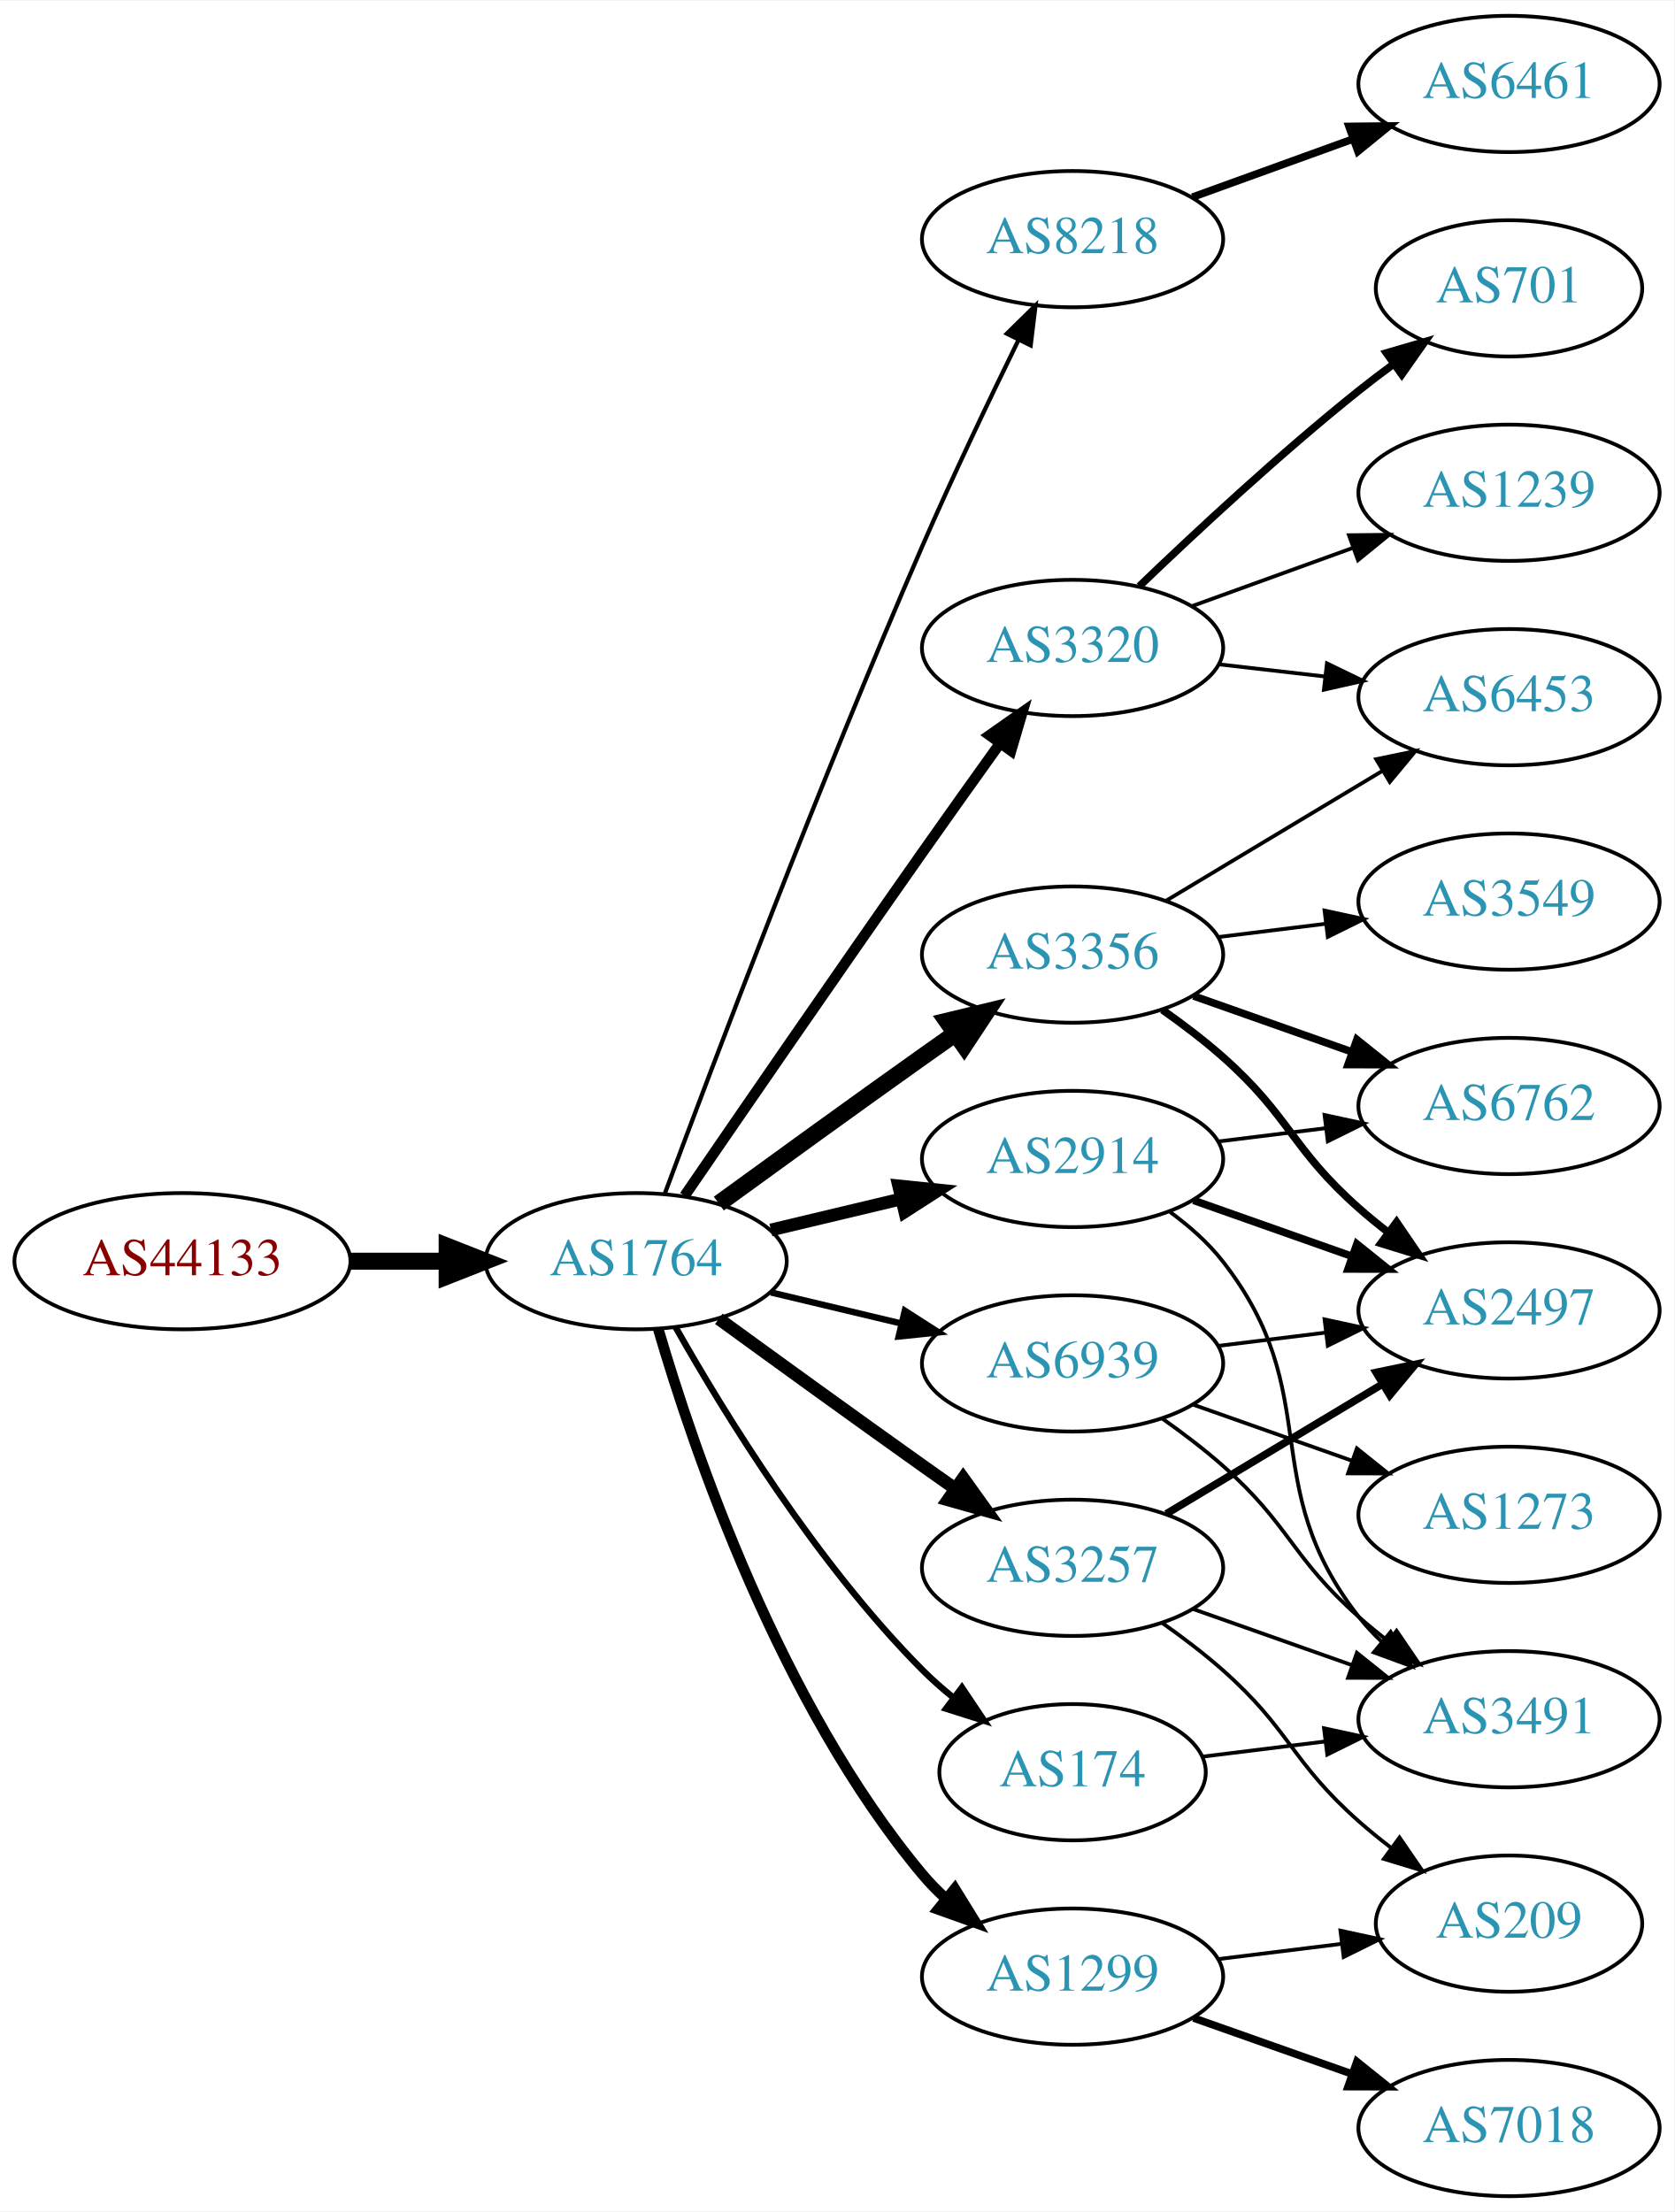
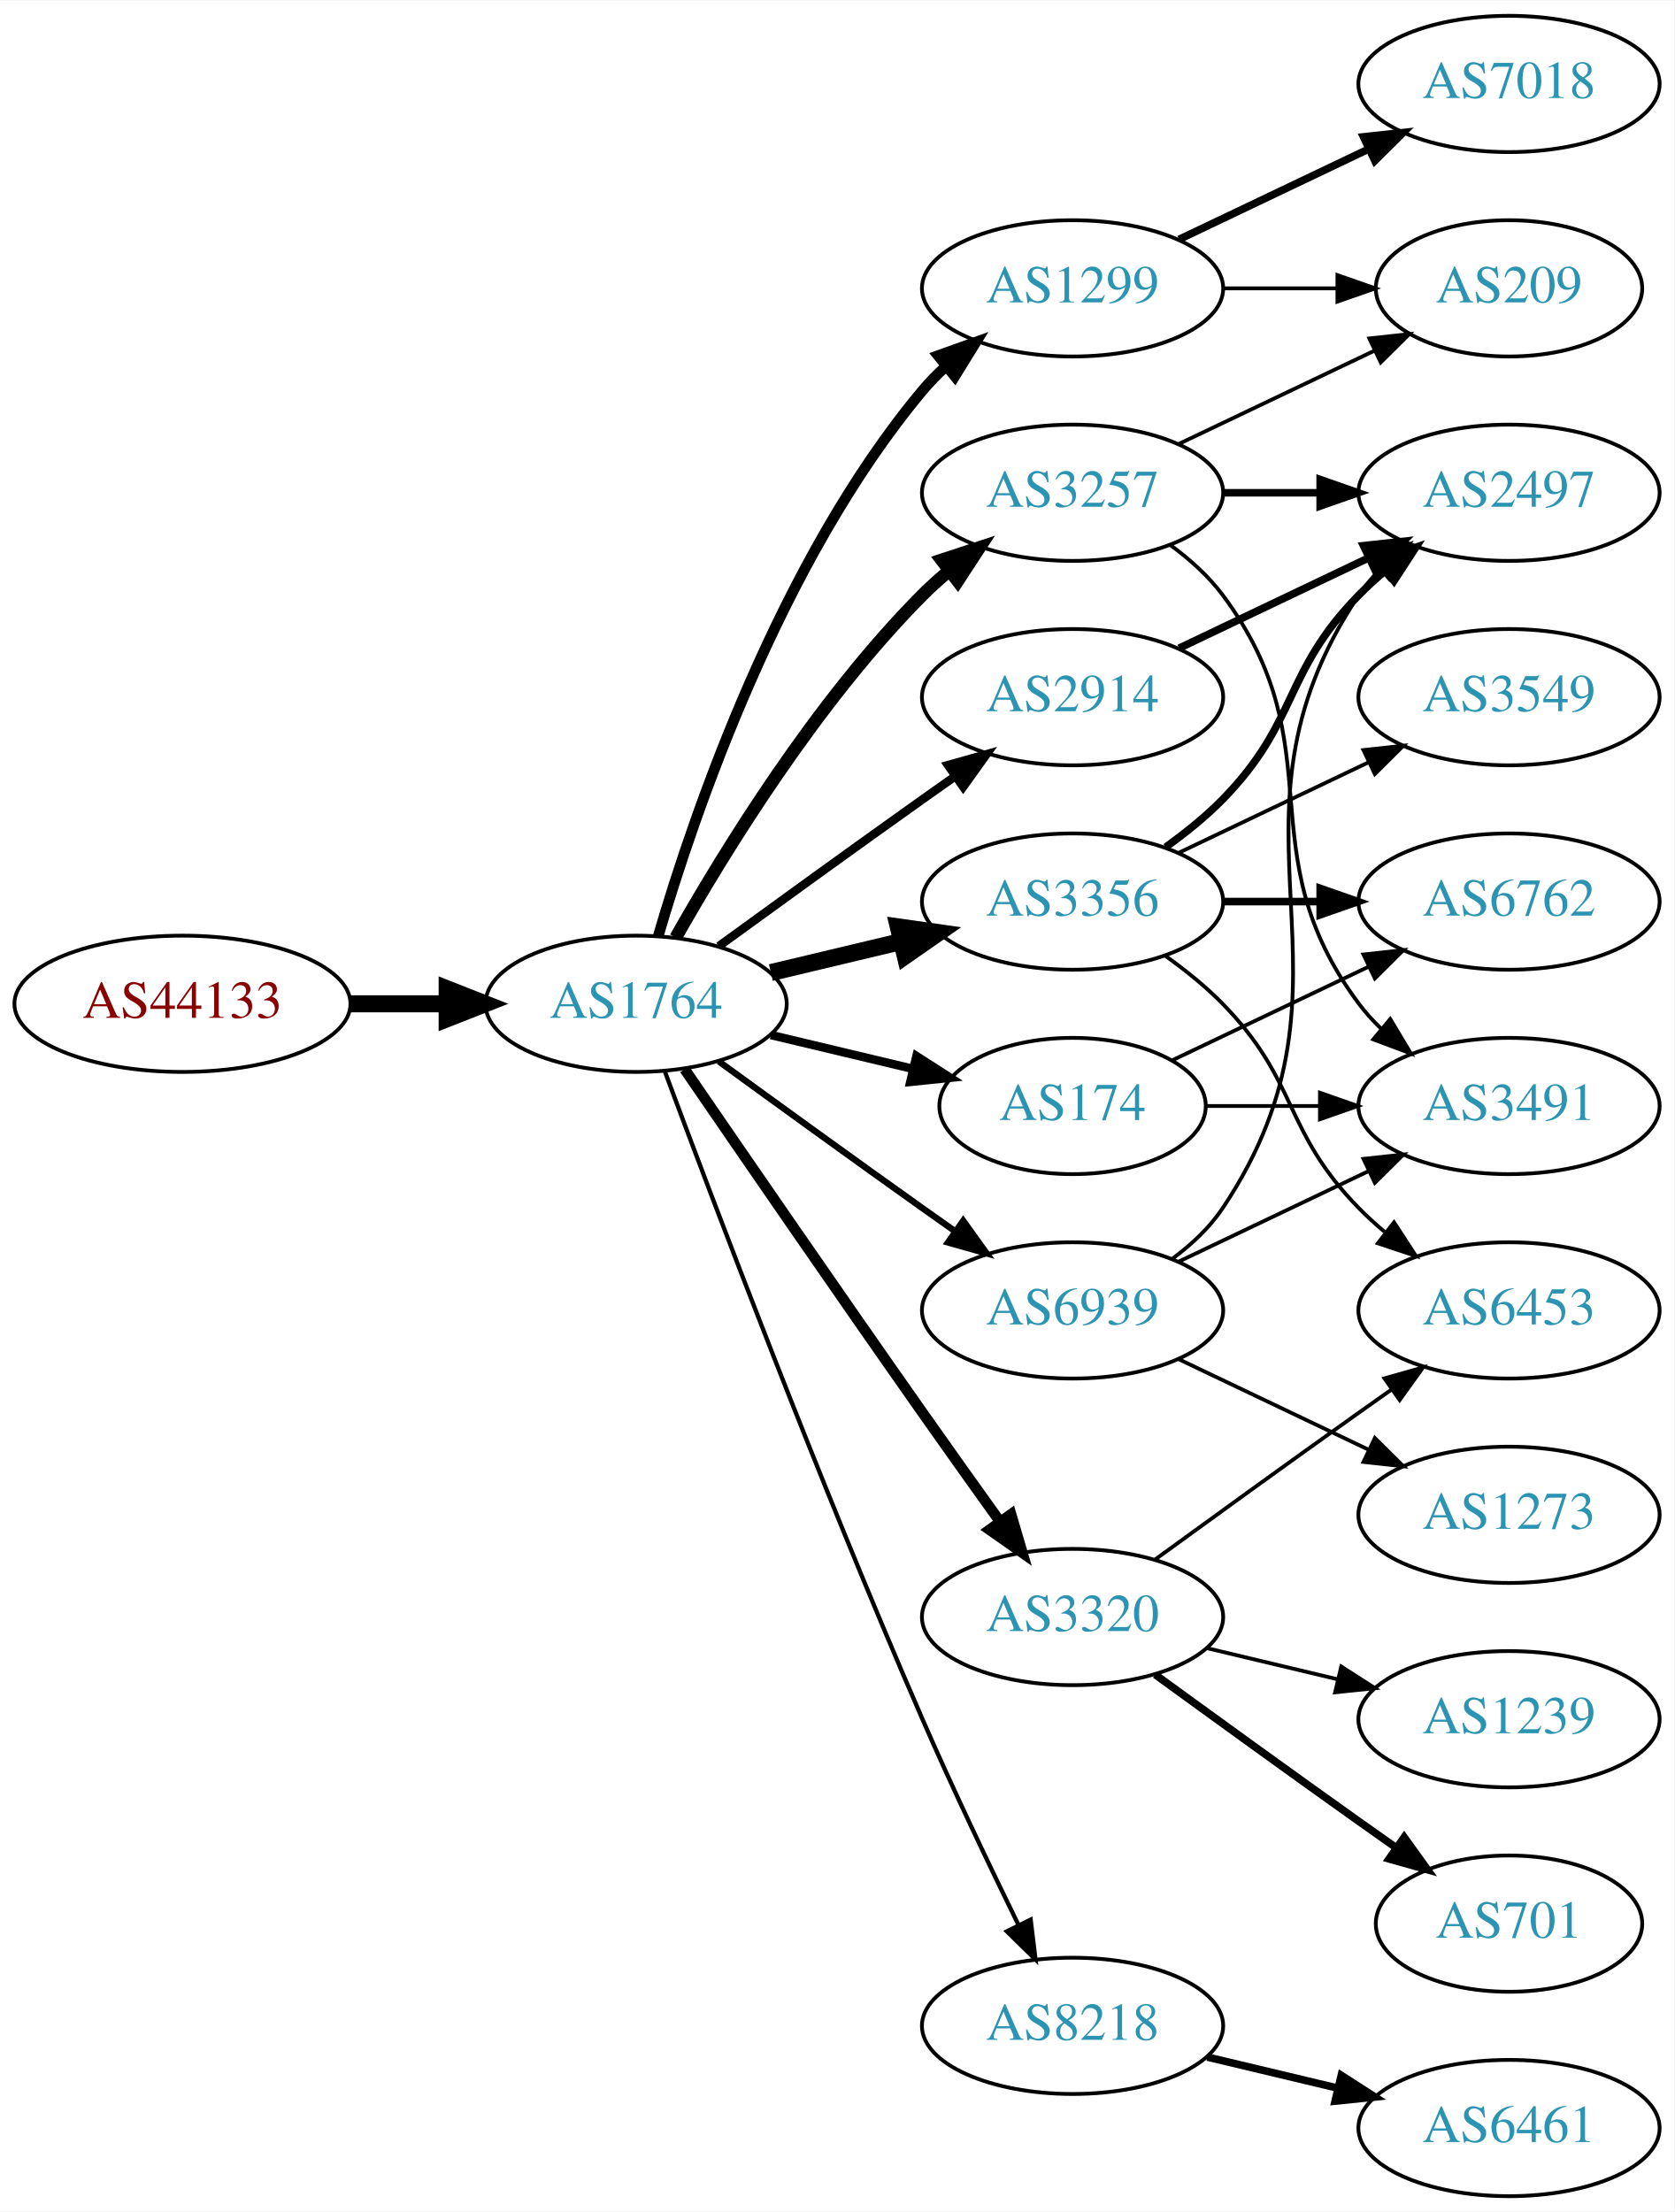
<svg xmlns="http://www.w3.org/2000/svg" xmlns:xlink="http://www.w3.org/1999/xlink" width="442pt" height="584pt" viewBox="0.00 0.00 442.27 584.00">
  <g id="graph0" class="graph" transform="scale(1 1) rotate(0) translate(4 580)">
    <polygon fill="white" stroke="none" points="-4,4 -4,-580 438.271,-580 438.271,4 -4,4" />
    <g id="node1" class="node">
      <g id="a_node1">
        <a xlink:href="/asn/44133" xlink:title="AS44133 ~ IPAX OG [AT]">
-           <ellipse fill="#ffffff" stroke="black" cx="44.196" cy="-247" rx="44.393" ry="18" />
-           <text text-anchor="middle" x="44.196" y="-243.3" font-family="Times,serif" font-size="14.00" fill="#880000">AS44133</text>
+           <ellipse fill="#ffffff" stroke="black" cx="44.196" cy="-315" rx="44.393" ry="18" />
+           <text text-anchor="middle" x="44.196" y="-311.3" font-family="Times,serif" font-size="14.00" fill="#880000">AS44133</text>
        </a>
      </g>
    </g>
    <g id="node2" class="node">
      <g id="a_node2">
        <a xlink:href="/asn/1764" xlink:title="AS1764 ~ NEXTLAYER-AS [AT]">
-           <ellipse fill="#ffffff" stroke="black" cx="164.039" cy="-247" rx="39.794" ry="18" />
-           <text text-anchor="middle" x="164.039" y="-243.3" font-family="Times,serif" font-size="14.00" fill="#2c94b3">AS1764</text>
+           <ellipse fill="#ffffff" stroke="black" cx="164.039" cy="-315" rx="39.794" ry="18" />
+           <text text-anchor="middle" x="164.039" y="-311.3" font-family="Times,serif" font-size="14.00" fill="#2c94b3">AS1764</text>
        </a>
      </g>
    </g>
    <g id="edge1" class="edge">
-       <path fill="none" stroke="black" stroke-width="4.5" d="M88.407,-247C96.72,-247 105.482,-247 113.965,-247" />
-       <polygon fill="black" stroke="black" stroke-width="4.5" points="114.123,-250.938 124.123,-247 114.123,-243.063 114.123,-250.938" />
+       <path fill="none" stroke="black" stroke-width="4.5" d="M88.407,-315C96.72,-315 105.482,-315 113.965,-315" />
+       <polygon fill="black" stroke="black" stroke-width="4.5" points="114.123,-318.938 124.123,-315 114.123,-311.063 114.123,-318.938" />
    </g>
    <g id="node3" class="node">
      <g id="a_node3">
-         <a xlink:href="/asn/8218" xlink:title="AS8218 ~ legacy Neotelecoms [FR]">
-           <ellipse fill="#ffffff" stroke="black" cx="279.332" cy="-517" rx="39.794" ry="18" />
-           <text text-anchor="middle" x="279.332" y="-513.3" font-family="Times,serif" font-size="14.00" fill="#2c94b3">AS8218</text>
+         <a xlink:href="/asn/1299" xlink:title="AS1299 ~ Telia Carrier [EU]">
+           <ellipse fill="#ffffff" stroke="black" cx="279.332" cy="-504" rx="39.794" ry="18" />
+           <text text-anchor="middle" x="279.332" y="-500.3" font-family="Times,serif" font-size="14.00" fill="#2c94b3">AS1299</text>
        </a>
      </g>
    </g>
    <g id="edge2" class="edge">
-       <path fill="none" stroke="black" stroke-width="1.125" d="M171.632,-264.887C184.176,-298.636 212.644,-373.896 239.685,-436 247.669,-454.337 257.363,-474.649 265.044,-490.346" />
-       <polygon fill="black" stroke="black" stroke-width="1.125" points="261.976,-492.039 269.534,-499.464 268.257,-488.947 261.976,-492.039" />
+       <path fill="none" stroke="black" stroke-width="2.812" d="M169.913,-333.002C179.227,-364.844 202.043,-431.981 239.685,-477 241.555,-479.237 243.654,-481.374 245.88,-483.396" />
+       <polygon fill="black" stroke="black" stroke-width="2.812" points="243.823,-486.234 253.799,-489.804 248.227,-480.793 243.823,-486.234" />
    </g>
    <g id="node4" class="node">
      <g id="a_node4">
-         <a xlink:href="/asn/3257" xlink:title="AS3257 ~ GTT [DE]">
-           <ellipse fill="#ffffff" stroke="black" cx="279.332" cy="-166" rx="39.794" ry="18" />
-           <text text-anchor="middle" x="279.332" y="-162.3" font-family="Times,serif" font-size="14.00" fill="#2c94b3">AS3257</text>
+         <a xlink:href="/asn/3356" xlink:title="AS3356 ~ Level 3 Parent, LLC [US]">
+           <ellipse fill="#ffffff" stroke="black" cx="279.332" cy="-342" rx="39.794" ry="18" />
+           <text text-anchor="middle" x="279.332" y="-338.3" font-family="Times,serif" font-size="14.00" fill="#2c94b3">AS3356</text>
        </a>
      </g>
    </g>
    <g id="edge3" class="edge">
-       <path fill="none" stroke="black" stroke-width="3.375" d="M185.887,-231.778C200.821,-220.909 221.435,-205.975 239.685,-193 242.506,-190.995 245.449,-188.915 248.397,-186.841" />
-       <polygon fill="black" stroke="black" stroke-width="3.375" points="250.443,-189.681 256.621,-181.074 246.424,-183.95 250.443,-189.681" />
+       <path fill="none" stroke="black" stroke-width="4.5" d="M199.646,-323.248C210.517,-325.838 222.671,-328.735 234.114,-331.462" />
+       <polygon fill="black" stroke="black" stroke-width="4.5" points="233.296,-335.315 243.936,-333.803 235.122,-327.654 233.296,-335.315" />
    </g>
    <g id="node5" class="node">
      <g id="a_node5">
-         <a xlink:href="/asn/3356" xlink:title="AS3356 ~ Level 3 Parent, LLC [US]">
-           <ellipse fill="#ffffff" stroke="black" cx="279.332" cy="-328" rx="39.794" ry="18" />
-           <text text-anchor="middle" x="279.332" y="-324.3" font-family="Times,serif" font-size="14.00" fill="#2c94b3">AS3356</text>
+         <a xlink:href="/asn/174" xlink:title="AS174 ~ Cogent Communications [US]">
+           <ellipse fill="#ffffff" stroke="black" cx="279.332" cy="-288" rx="35.194" ry="18" />
+           <text text-anchor="middle" x="279.332" y="-284.3" font-family="Times,serif" font-size="14.00" fill="#2c94b3">AS174</text>
        </a>
      </g>
    </g>
    <g id="edge4" class="edge">
-       <path fill="none" stroke="black" stroke-width="4.5" d="M185.887,-262.222C200.821,-273.091 221.435,-288.025 239.685,-301 242.506,-303.005 245.449,-305.085 248.397,-307.159" />
-       <polygon fill="black" stroke="black" stroke-width="4.5" points="246.173,-310.409 256.621,-312.926 250.694,-303.961 246.173,-310.409" />
+       <path fill="none" stroke="black" stroke-width="2.25" d="M199.646,-306.752C211.44,-303.942 224.745,-300.771 237.013,-297.847" />
+       <polygon fill="black" stroke="black" stroke-width="2.25" points="238.101,-301.186 247.018,-295.463 236.479,-294.376 238.101,-301.186" />
    </g>
    <g id="node6" class="node">
      <g id="a_node6">
-         <a xlink:href="/asn/2914" xlink:title="AS2914 ~ NTT America, Inc. [US]">
-           <ellipse fill="#ffffff" stroke="black" cx="279.332" cy="-274" rx="39.794" ry="18" />
-           <text text-anchor="middle" x="279.332" y="-270.3" font-family="Times,serif" font-size="14.00" fill="#2c94b3">AS2914</text>
+         <a xlink:href="/asn/8218" xlink:title="AS8218 ~ legacy Neotelecoms [FR]">
+           <ellipse fill="#ffffff" stroke="black" cx="279.332" cy="-45" rx="39.794" ry="18" />
+           <text text-anchor="middle" x="279.332" y="-41.3" font-family="Times,serif" font-size="14.00" fill="#2c94b3">AS8218</text>
        </a>
      </g>
    </g>
    <g id="edge5" class="edge">
-       <path fill="none" stroke="black" stroke-width="3.375" d="M199.646,-255.248C210.517,-257.838 222.671,-260.735 234.114,-263.462" />
-       <polygon fill="black" stroke="black" stroke-width="3.375" points="233.397,-266.889 243.936,-265.803 235.02,-260.08 233.397,-266.889" />
+       <path fill="none" stroke="black" stroke-width="1.125" d="M171.632,-297.113C184.176,-263.364 212.644,-188.104 239.685,-126 247.669,-107.663 257.363,-87.351 265.044,-71.654" />
+       <polygon fill="black" stroke="black" stroke-width="1.125" points="268.257,-73.053 269.534,-62.536 261.976,-69.961 268.257,-73.053" />
    </g>
    <g id="node7" class="node">
      <g id="a_node7">
        <a xlink:href="/asn/3320" xlink:title="AS3320 ~ DTAG [DE]">
-           <ellipse fill="#ffffff" stroke="black" cx="279.332" cy="-409" rx="39.794" ry="18" />
-           <text text-anchor="middle" x="279.332" y="-405.3" font-family="Times,serif" font-size="14.00" fill="#2c94b3">AS3320</text>
+           <ellipse fill="#ffffff" stroke="black" cx="279.332" cy="-153" rx="39.794" ry="18" />
+           <text text-anchor="middle" x="279.332" y="-149.3" font-family="Times,serif" font-size="14.00" fill="#2c94b3">AS3320</text>
        </a>
      </g>
    </g>
    <g id="edge6" class="edge">
-       <path fill="none" stroke="black" stroke-width="2.812" d="M176.846,-264.269C191.489,-285.642 217.262,-323.12 239.685,-355 246.32,-364.433 253.67,-374.739 260.164,-383.795" />
-       <polygon fill="black" stroke="black" stroke-width="2.812" points="257.399,-385.946 266.076,-392.026 263.085,-381.862 257.399,-385.946" />
+       <path fill="none" stroke="black" stroke-width="2.812" d="M176.846,-297.731C191.489,-276.358 217.262,-238.88 239.685,-207 246.32,-197.567 253.67,-187.261 260.164,-178.205" />
+       <polygon fill="black" stroke="black" stroke-width="2.812" points="263.085,-180.138 266.076,-169.974 257.399,-176.054 263.085,-180.138" />
    </g>
    <g id="node8" class="node">
      <g id="a_node8">
-         <a xlink:href="/asn/1299" xlink:title="AS1299 ~ Telia Carrier [EU]">
-           <ellipse fill="#ffffff" stroke="black" cx="279.332" cy="-58" rx="39.794" ry="18" />
-           <text text-anchor="middle" x="279.332" y="-54.3" font-family="Times,serif" font-size="14.00" fill="#2c94b3">AS1299</text>
+         <a xlink:href="/asn/2914" xlink:title="AS2914 ~ NTT America, Inc. [US]">
+           <ellipse fill="#ffffff" stroke="black" cx="279.332" cy="-396" rx="39.794" ry="18" />
+           <text text-anchor="middle" x="279.332" y="-392.3" font-family="Times,serif" font-size="14.00" fill="#2c94b3">AS2914</text>
        </a>
      </g>
    </g>
    <g id="edge7" class="edge">
-       <path fill="none" stroke="black" stroke-width="2.812" d="M169.913,-228.998C179.227,-197.156 202.043,-130.019 239.685,-85 241.555,-82.763 243.654,-80.626 245.88,-78.604" />
-       <polygon fill="black" stroke="black" stroke-width="2.812" points="248.227,-81.207 253.799,-72.196 243.823,-75.766 248.227,-81.207" />
+       <path fill="none" stroke="black" stroke-width="2.25" d="M185.887,-330.222C200.821,-341.091 221.435,-356.025 239.685,-369 242.506,-371.005 245.449,-373.085 248.397,-375.159" />
+       <polygon fill="black" stroke="black" stroke-width="2.25" points="246.424,-378.05 256.621,-380.926 250.443,-372.319 246.424,-378.05" />
    </g>
    <g id="node9" class="node">
      <g id="a_node9">
-         <a xlink:href="/asn/174" xlink:title="AS174 ~ Cogent Communications [US]">
-           <ellipse fill="#ffffff" stroke="black" cx="279.332" cy="-112" rx="35.194" ry="18" />
-           <text text-anchor="middle" x="279.332" y="-108.3" font-family="Times,serif" font-size="14.00" fill="#2c94b3">AS174</text>
+         <a xlink:href="/asn/3257" xlink:title="AS3257 ~ GTT [DE]">
+           <ellipse fill="#ffffff" stroke="black" cx="279.332" cy="-450" rx="39.794" ry="18" />
+           <text text-anchor="middle" x="279.332" y="-446.3" font-family="Times,serif" font-size="14.00" fill="#2c94b3">AS3257</text>
        </a>
      </g>
    </g>
    <g id="edge8" class="edge">
-       <path fill="none" stroke="black" stroke-width="1.688" d="M174.498,-229.51C187.28,-206.904 211.712,-167.114 239.685,-139 242.185,-136.487 244.946,-134.051 247.807,-131.739" />
-       <polygon fill="black" stroke="black" stroke-width="1.688" points="250.108,-134.389 256.004,-125.587 245.905,-128.79 250.108,-134.389" />
+       <path fill="none" stroke="black" stroke-width="3.375" d="M174.498,-332.49C187.28,-355.096 211.712,-394.886 239.685,-423 241.796,-425.121 244.092,-427.188 246.477,-429.171" />
+       <polygon fill="black" stroke="black" stroke-width="3.375" points="244.73,-432.242 254.793,-435.556 248.993,-426.69 244.73,-432.242" />
    </g>
    <g id="node10" class="node">
      <g id="a_node10">
        <a xlink:href="/asn/6939" xlink:title="AS6939 ~ Hurricane Electric LLC [US]">
-           <ellipse fill="#ffffff" stroke="black" cx="279.332" cy="-220" rx="39.794" ry="18" />
-           <text text-anchor="middle" x="279.332" y="-216.3" font-family="Times,serif" font-size="14.00" fill="#2c94b3">AS6939</text>
+           <ellipse fill="#ffffff" stroke="black" cx="279.332" cy="-234" rx="39.794" ry="18" />
+           <text text-anchor="middle" x="279.332" y="-230.3" font-family="Times,serif" font-size="14.00" fill="#2c94b3">AS6939</text>
        </a>
      </g>
    </g>
    <g id="edge9" class="edge">
-       <path fill="none" stroke="black" stroke-width="1.688" d="M199.646,-238.752C210.517,-236.162 222.671,-233.265 234.114,-230.538" />
-       <polygon fill="black" stroke="black" stroke-width="1.688" points="235.02,-233.92 243.936,-228.197 233.397,-227.111 235.02,-233.92" />
+       <path fill="none" stroke="black" stroke-width="1.688" d="M185.887,-299.778C200.821,-288.909 221.435,-273.975 239.685,-261 242.506,-258.995 245.449,-256.915 248.397,-254.841" />
+       <polygon fill="black" stroke="black" stroke-width="1.688" points="250.443,-257.681 256.621,-249.074 246.424,-251.95 250.443,-257.681" />
+     </g>
+     <g id="node17" class="node">
+       <g id="a_node17">
+         <a xlink:href="/asn/7018" xlink:title="AS7018 ~ AT&amp;T Services, Inc. [US]">
+           <ellipse fill="#ffffff" stroke="black" cx="394.625" cy="-558" rx="39.794" ry="18" />
+           <text text-anchor="middle" x="394.625" y="-554.3" font-family="Times,serif" font-size="14.00" fill="#2c94b3">AS7018</text>
+         </a>
+       </g>
+     </g>
+     <g id="edge17" class="edge">
+       <path fill="none" stroke="black" stroke-width="2" d="M307.468,-516.934C322.462,-524.081 341.283,-533.052 357.506,-540.785" />
+       <polygon fill="black" stroke="black" stroke-width="2" points="356.177,-544.028 366.71,-545.171 359.188,-537.709 356.177,-544.028" />
+     </g>
+     <g id="node18" class="node">
+       <g id="a_node18">
+         <a xlink:href="/asn/209" xlink:title="AS209 ~ CenturyLink Communications, LLC [US]">
+           <ellipse fill="#ffffff" stroke="black" cx="394.625" cy="-504" rx="35.194" ry="18" />
+           <text text-anchor="middle" x="394.625" y="-500.3" font-family="Times,serif" font-size="14.00" fill="#2c94b3">AS209</text>
+         </a>
+       </g>
+     </g>
+     <g id="edge18" class="edge">
+       <path fill="none" stroke="black" d="M319.004,-504C328.709,-504 339.2,-504 349.163,-504" />
+       <polygon fill="black" stroke="black" points="349.299,-507.5 359.299,-504 349.299,-500.5 349.299,-507.5" />
    </g>
    <g id="node11" class="node">
      <g id="a_node11">
-         <a xlink:href="/asn/6461" xlink:title="AS6461 ~ Zayo Bandwidth [US]">
-           <ellipse fill="#ffffff" stroke="black" cx="394.625" cy="-558" rx="39.794" ry="18" />
-           <text text-anchor="middle" x="394.625" y="-554.3" font-family="Times,serif" font-size="14.00" fill="#2c94b3">AS6461</text>
+         <a xlink:href="/asn/6762" xlink:title="AS6762 ~ TELECOM ITALIA SPARKLE S.p.A. [IT]">
+           <ellipse fill="#ffffff" stroke="black" cx="394.625" cy="-342" rx="39.794" ry="18" />
+           <text text-anchor="middle" x="394.625" y="-338.3" font-family="Times,serif" font-size="14.00" fill="#2c94b3">AS6762</text>
        </a>
      </g>
    </g>
    <g id="edge10" class="edge">
-       <path fill="none" stroke="black" stroke-width="2" d="M310.99,-528.095C323.963,-532.79 339.256,-538.324 353.137,-543.348" />
-       <polygon fill="black" stroke="black" stroke-width="2" points="352.347,-546.784 362.941,-546.896 354.729,-540.202 352.347,-546.784" />
+       <path fill="none" stroke="black" stroke-width="2" d="M319.004,-342C327.207,-342 335.971,-342 344.503,-342" />
+       <polygon fill="black" stroke="black" stroke-width="2" points="344.742,-345.5 354.742,-342 344.742,-338.5 344.742,-345.5" />
+     </g>
+     <g id="node12" class="node">
+       <g id="a_node12">
+         <a xlink:href="/asn/3549" xlink:title="AS3549 ~ Level 3 Parent, LLC [US]">
+           <ellipse fill="#ffffff" stroke="black" cx="394.625" cy="-396" rx="39.794" ry="18" />
+           <text text-anchor="middle" x="394.625" y="-392.3" font-family="Times,serif" font-size="14.00" fill="#2c94b3">AS3549</text>
+         </a>
+       </g>
+     </g>
+     <g id="edge11" class="edge">
+       <path fill="none" stroke="black" d="M307.468,-354.934C322.462,-362.081 341.283,-371.052 357.506,-378.785" />
+       <polygon fill="black" stroke="black" points="356.177,-382.028 366.71,-383.171 359.188,-375.709 356.177,-382.028" />
    </g>
    <g id="node13" class="node">
      <g id="a_node13">
        <a xlink:href="/asn/2497" xlink:title="AS2497 ~ Internet Initiative Japan Inc. [JP]">
+           <ellipse fill="#ffffff" stroke="black" cx="394.625" cy="-450" rx="39.794" ry="18" />
+           <text text-anchor="middle" x="394.625" y="-446.3" font-family="Times,serif" font-size="14.00" fill="#2c94b3">AS2497</text>
+         </a>
+       </g>
+     </g>
+     <g id="edge12" class="edge">
+       <path fill="none" stroke="black" stroke-width="2" d="M303.926,-356.389C309.182,-360.148 314.513,-364.437 318.978,-369 339.151,-389.617 334.806,-402.383 354.978,-423 357.071,-425.139 359.354,-427.218 361.731,-429.21" />
+       <polygon fill="black" stroke="black" stroke-width="2" points="359.974,-432.275 370.031,-435.611 364.249,-426.732 359.974,-432.275" />
+     </g>
+     <g id="node14" class="node">
+       <g id="a_node14">
+         <a xlink:href="/asn/6453" xlink:title="AS6453 ~ TATA COMMUNICATIONS (AMERICA) INC [US]">
          <ellipse fill="#ffffff" stroke="black" cx="394.625" cy="-234" rx="39.794" ry="18" />
-           <text text-anchor="middle" x="394.625" y="-230.3" font-family="Times,serif" font-size="14.00" fill="#2c94b3">AS2497</text>
-         </a>
-       </g>
-     </g>
-     <g id="edge19" class="edge">
-       <path fill="none" stroke="black" stroke-width="2" d="M304.082,-180.255C320.698,-190.229 343.094,-203.671 361.331,-214.617" />
-       <polygon fill="black" stroke="black" stroke-width="2" points="359.531,-217.618 369.906,-219.764 363.133,-211.616 359.531,-217.618" />
+           <text text-anchor="middle" x="394.625" y="-230.3" font-family="Times,serif" font-size="14.00" fill="#2c94b3">AS6453</text>
+         </a>
+       </g>
+     </g>
+     <g id="edge13" class="edge">
+       <path fill="none" stroke="black" d="M303.926,-327.611C309.182,-323.852 314.513,-319.563 318.978,-315 339.151,-294.383 334.806,-281.617 354.978,-261 357.071,-258.861 359.354,-256.782 361.731,-254.79" />
+       <polygon fill="black" stroke="black" points="364.249,-257.268 370.031,-248.389 359.974,-251.725 364.249,-257.268" />
+     </g>
+     <g id="edge15" class="edge">
+       <path fill="none" stroke="black" d="M305.757,-300.119C321.059,-307.413 340.783,-316.814 357.665,-324.86" />
+       <polygon fill="black" stroke="black" points="356.172,-328.026 366.705,-329.169 359.184,-321.707 356.172,-328.026" />
+     </g>
+     <g id="node15" class="node">
+       <g id="a_node15">
+         <a xlink:href="/asn/3491" xlink:title="AS3491 ~ PCCW Global, Inc. [US]">
+           <ellipse fill="#ffffff" stroke="black" cx="394.625" cy="-288" rx="39.794" ry="18" />
+           <text text-anchor="middle" x="394.625" y="-284.3" font-family="Times,serif" font-size="14.00" fill="#2c94b3">AS3491</text>
+         </a>
+       </g>
+     </g>
+     <g id="edge14" class="edge">
+       <path fill="none" stroke="black" d="M314.631,-288C324.008,-288 334.358,-288 344.393,-288" />
+       <polygon fill="black" stroke="black" points="344.681,-291.5 354.681,-288 344.681,-284.5 344.681,-291.5" />
    </g>
    <g id="node16" class="node">
      <g id="a_node16">
-         <a xlink:href="/asn/3491" xlink:title="AS3491 ~ PCCW Global, Inc. [US]">
-           <ellipse fill="#ffffff" stroke="black" cx="394.625" cy="-126" rx="39.794" ry="18" />
-           <text text-anchor="middle" x="394.625" y="-122.3" font-family="Times,serif" font-size="14.00" fill="#2c94b3">AS3491</text>
-         </a>
-       </g>
-     </g>
-     <g id="edge18" class="edge">
-       <path fill="none" stroke="black" d="M311.289,-155.07C324.153,-150.528 339.259,-145.195 352.995,-140.345" />
-       <polygon fill="black" stroke="black" points="354.44,-143.547 362.704,-136.917 352.109,-136.946 354.44,-143.547" />
-     </g>
-     <g id="node17" class="node">
-       <g id="a_node17">
-         <a xlink:href="/asn/209" xlink:title="AS209 ~ CenturyLink Communications, LLC [US]">
-           <ellipse fill="#ffffff" stroke="black" cx="394.625" cy="-72" rx="35.194" ry="18" />
-           <text text-anchor="middle" x="394.625" y="-68.3" font-family="Times,serif" font-size="14.00" fill="#2c94b3">AS209</text>
-         </a>
-       </g>
-     </g>
-     <g id="edge20" class="edge">
-       <path fill="none" stroke="black" d="M303.058,-151.411C308.459,-147.6 314.072,-143.337 318.978,-139 336.898,-123.159 337.058,-114.841 354.978,-99 357.634,-96.652 360.498,-94.326 363.422,-92.081" />
-       <polygon fill="black" stroke="black" points="365.702,-94.75 371.706,-86.02 361.569,-89.1 365.702,-94.75" />
-     </g>
-     <g id="node12" class="node">
-       <g id="a_node12">
-         <a xlink:href="/asn/6453" xlink:title="AS6453 ~ TATA COMMUNICATIONS (AMERICA) INC [US]">
-           <ellipse fill="#ffffff" stroke="black" cx="394.625" cy="-396" rx="39.794" ry="18" />
-           <text text-anchor="middle" x="394.625" y="-392.3" font-family="Times,serif" font-size="14.00" fill="#2c94b3">AS6453</text>
-         </a>
-       </g>
-     </g>
-     <g id="edge11" class="edge">
-       <path fill="none" stroke="black" d="M304.082,-342.255C320.698,-352.229 343.094,-365.671 361.331,-376.617" />
-       <polygon fill="black" stroke="black" points="359.531,-379.618 369.906,-381.764 363.133,-373.616 359.531,-379.618" />
-     </g>
-     <g id="edge12" class="edge">
-       <path fill="none" stroke="black" stroke-width="2" d="M303.058,-313.411C308.459,-309.6 314.072,-305.337 318.978,-301 336.898,-285.159 337.058,-276.841 354.978,-261 357.431,-258.832 360.061,-256.682 362.753,-254.597" />
-       <polygon fill="black" stroke="black" stroke-width="2" points="364.928,-257.342 370.898,-248.589 360.773,-251.709 364.928,-257.342" />
-     </g>
-     <g id="node14" class="node">
-       <g id="a_node14">
-         <a xlink:href="/asn/3549" xlink:title="AS3549 ~ Level 3 Parent, LLC [US]">
-           <ellipse fill="#ffffff" stroke="black" cx="394.625" cy="-342" rx="39.794" ry="18" />
-           <text text-anchor="middle" x="394.625" y="-338.3" font-family="Times,serif" font-size="14.00" fill="#2c94b3">AS3549</text>
-         </a>
-       </g>
-     </g>
-     <g id="edge13" class="edge">
-       <path fill="none" stroke="black" d="M317.742,-332.623C326.83,-333.746 336.667,-334.962 346.152,-336.134" />
-       <polygon fill="black" stroke="black" points="345.9,-339.629 356.254,-337.382 346.758,-332.682 345.9,-339.629" />
-     </g>
-     <g id="node15" class="node">
-       <g id="a_node15">
-         <a xlink:href="/asn/6762" xlink:title="AS6762 ~ TELECOM ITALIA SPARKLE S.p.A. [IT]">
-           <ellipse fill="#ffffff" stroke="black" cx="394.625" cy="-288" rx="39.794" ry="18" />
-           <text text-anchor="middle" x="394.625" y="-284.3" font-family="Times,serif" font-size="14.00" fill="#2c94b3">AS6762</text>
-         </a>
-       </g>
-     </g>
-     <g id="edge14" class="edge">
-       <path fill="none" stroke="black" stroke-width="2" d="M311.289,-317.07C324.153,-312.528 339.259,-307.195 352.995,-302.345" />
-       <polygon fill="black" stroke="black" stroke-width="2" points="354.44,-305.547 362.704,-298.917 352.109,-298.946 354.44,-305.547" />
-     </g>
-     <g id="edge15" class="edge">
-       <path fill="none" stroke="black" stroke-width="2" d="M311.289,-263.07C324.153,-258.528 339.259,-253.195 352.995,-248.345" />
-       <polygon fill="black" stroke="black" stroke-width="2" points="354.44,-251.547 362.704,-244.917 352.109,-244.946 354.44,-251.547" />
-     </g>
-     <g id="edge17" class="edge">
-       <path fill="none" stroke="black" d="M317.742,-278.623C326.83,-279.746 336.667,-280.962 346.152,-282.134" />
-       <polygon fill="black" stroke="black" points="345.9,-285.629 356.254,-283.382 346.758,-278.682 345.9,-285.629" />
+         <a xlink:href="/asn/6461" xlink:title="AS6461 ~ Zayo Bandwidth [US]">
+           <ellipse fill="#ffffff" stroke="black" cx="394.625" cy="-18" rx="39.794" ry="18" />
+           <text text-anchor="middle" x="394.625" y="-14.3" font-family="Times,serif" font-size="14.00" fill="#2c94b3">AS6461</text>
+         </a>
+       </g>
    </g>
    <g id="edge16" class="edge">
-       <path fill="none" stroke="black" d="M305.101,-259.995C310.186,-256.272 315.148,-251.901 318.978,-247 346.526,-211.751 327.43,-188.249 354.978,-153 356.774,-150.703 358.818,-148.522 361.007,-146.469" />
-       <polygon fill="black" stroke="black" points="363.362,-149.064 368.855,-140.005 358.911,-143.661 363.362,-149.064" />
-     </g>
-     <g id="edge26" class="edge">
-       <path fill="none" stroke="black" d="M318.057,-404.671C327.038,-403.641 336.737,-402.528 346.094,-401.454" />
-       <polygon fill="black" stroke="black" points="346.529,-404.927 356.064,-400.31 345.731,-397.973 346.529,-404.927" />
+       <path fill="none" stroke="black" stroke-width="2" d="M314.939,-36.752C325.81,-34.162 337.964,-31.265 349.407,-28.538" />
+       <polygon fill="black" stroke="black" stroke-width="2" points="350.313,-31.92 359.229,-26.197 348.69,-25.111 350.313,-31.92" />
+     </g>
+     <g id="edge21" class="edge">
+       <path fill="none" stroke="black" d="M301.18,-168.222C316.114,-179.091 336.727,-194.025 354.978,-207 357.799,-209.005 360.742,-211.085 363.69,-213.159" />
+       <polygon fill="black" stroke="black" points="361.717,-216.05 371.914,-218.926 365.736,-210.319 361.717,-216.05" />
    </g>
    <g id="node19" class="node">
      <g id="a_node19">
-         <a xlink:href="/asn/1239" xlink:title="AS1239 ~ Sprint [US]">
-           <ellipse fill="#ffffff" stroke="black" cx="394.625" cy="-450" rx="39.794" ry="18" />
-           <text text-anchor="middle" x="394.625" y="-446.3" font-family="Times,serif" font-size="14.00" fill="#2c94b3">AS1239</text>
-         </a>
-       </g>
-     </g>
-     <g id="edge24" class="edge">
-       <path fill="none" stroke="black" d="M310.99,-420.095C323.963,-424.79 339.256,-430.324 353.137,-435.348" />
-       <polygon fill="black" stroke="black" points="352.347,-438.784 362.941,-438.896 354.729,-432.202 352.347,-438.784" />
+         <a xlink:href="/asn/701" xlink:title="AS701 ~ UUNET [US]">
+           <ellipse fill="#ffffff" stroke="black" cx="394.625" cy="-72" rx="35.194" ry="18" />
+           <text text-anchor="middle" x="394.625" y="-68.3" font-family="Times,serif" font-size="14.00" fill="#2c94b3">AS701</text>
+         </a>
+       </g>
+     </g>
+     <g id="edge19" class="edge">
+       <path fill="none" stroke="black" stroke-width="2" d="M301.18,-137.778C316.114,-126.909 336.727,-111.975 354.978,-99 358.188,-96.718 361.557,-94.339 364.912,-91.982" />
+       <polygon fill="black" stroke="black" stroke-width="2" points="366.94,-94.834 373.123,-86.23 362.924,-89.101 366.94,-94.834" />
    </g>
    <g id="node20" class="node">
      <g id="a_node20">
-         <a xlink:href="/asn/701" xlink:title="AS701 ~ UUNET [US]">
-           <ellipse fill="#ffffff" stroke="black" cx="394.625" cy="-504" rx="35.194" ry="18" />
-           <text text-anchor="middle" x="394.625" y="-500.3" font-family="Times,serif" font-size="14.00" fill="#2c94b3">AS701</text>
-         </a>
-       </g>
+         <a xlink:href="/asn/1239" xlink:title="AS1239 ~ Sprint [US]">
+           <ellipse fill="#ffffff" stroke="black" cx="394.625" cy="-126" rx="39.794" ry="18" />
+           <text text-anchor="middle" x="394.625" y="-122.3" font-family="Times,serif" font-size="14.00" fill="#2c94b3">AS1239</text>
+         </a>
+       </g>
+     </g>
+     <g id="edge20" class="edge">
+       <path fill="none" stroke="black" d="M314.939,-144.752C325.81,-142.162 337.964,-139.265 349.407,-136.538" />
+       <polygon fill="black" stroke="black" points="350.313,-139.92 359.229,-134.197 348.69,-133.111 350.313,-139.92" />
    </g>
    <g id="edge25" class="edge">
-       <path fill="none" stroke="black" stroke-width="2" d="M296.975,-425.312C311.751,-439.51 334.164,-460.363 354.978,-477 357.899,-479.335 361.008,-481.696 364.146,-484" />
-       <polygon fill="black" stroke="black" stroke-width="2" points="362.236,-486.937 372.406,-489.908 366.308,-481.244 362.236,-486.937" />
+       <path fill="none" stroke="black" stroke-width="2" d="M307.468,-408.934C322.462,-416.081 341.283,-425.052 357.506,-432.785" />
+       <polygon fill="black" stroke="black" stroke-width="2" points="356.177,-436.028 366.71,-437.171 359.188,-429.709 356.177,-436.028" />
    </g>
    <g id="edge22" class="edge">
-       <path fill="none" stroke="black" d="M317.742,-62.623C328.194,-63.915 339.638,-65.329 350.397,-66.658" />
-       <polygon fill="black" stroke="black" points="350.094,-70.147 360.447,-67.9 350.952,-63.2 350.094,-70.147" />
-     </g>
-     <g id="node18" class="node">
-       <g id="a_node18">
-         <a xlink:href="/asn/7018" xlink:title="AS7018 ~ AT&amp;T Services, Inc. [US]">
-           <ellipse fill="#ffffff" stroke="black" cx="394.625" cy="-18" rx="39.794" ry="18" />
-           <text text-anchor="middle" x="394.625" y="-14.3" font-family="Times,serif" font-size="14.00" fill="#2c94b3">AS7018</text>
-         </a>
-       </g>
-     </g>
-     <g id="edge21" class="edge">
-       <path fill="none" stroke="black" stroke-width="2" d="M311.289,-47.07C324.153,-42.528 339.259,-37.195 352.995,-32.345" />
-       <polygon fill="black" stroke="black" stroke-width="2" points="354.44,-35.547 362.704,-28.917 352.109,-28.946 354.44,-35.547" />
+       <path fill="none" stroke="black" stroke-width="2" d="M319.004,-450C327.207,-450 335.971,-450 344.503,-450" />
+       <polygon fill="black" stroke="black" stroke-width="2" points="344.742,-453.5 354.742,-450 344.742,-446.5 344.742,-453.5" />
    </g>
    <g id="edge23" class="edge">
-       <path fill="none" stroke="black" d="M313.71,-116.125C323.801,-117.372 335.084,-118.766 345.919,-120.105" />
-       <polygon fill="black" stroke="black" points="345.762,-123.612 356.116,-121.365 346.621,-116.665 345.762,-123.612" />
-     </g>
-     <g id="edge29" class="edge">
-       <path fill="none" stroke="black" d="M317.742,-224.623C326.83,-225.746 336.667,-226.962 346.152,-228.134" />
-       <polygon fill="black" stroke="black" points="345.9,-231.629 356.254,-229.382 346.758,-224.682 345.9,-231.629" />
+       <path fill="none" stroke="black" d="M305.262,-436.118C310.338,-432.389 315.256,-427.984 318.978,-423 349.249,-382.458 324.707,-355.542 354.978,-315 356.723,-312.664 358.73,-310.455 360.893,-308.383" />
+       <polygon fill="black" stroke="black" points="363.253,-310.973 368.694,-301.882 358.771,-305.595 363.253,-310.973" />
+     </g>
+     <g id="edge24" class="edge">
+       <path fill="none" stroke="black" d="M307.468,-462.934C322.9,-470.29 342.385,-479.577 358.92,-487.459" />
+       <polygon fill="black" stroke="black" points="357.729,-490.768 368.262,-491.911 360.741,-484.449 357.729,-490.768" />
    </g>
    <g id="edge27" class="edge">
-       <path fill="none" stroke="black" d="M303.058,-205.411C308.459,-201.6 314.072,-197.337 318.978,-193 336.898,-177.159 337.058,-168.841 354.978,-153 357.431,-150.832 360.061,-148.682 362.753,-146.597" />
-       <polygon fill="black" stroke="black" points="364.928,-149.342 370.898,-140.589 360.773,-143.709 364.928,-149.342" />
+       <path fill="none" stroke="black" d="M305.651,-247.607C310.707,-251.351 315.518,-255.831 318.978,-261 360.003,-322.294 313.954,-361.706 354.978,-423 356.6,-425.423 358.519,-427.695 360.621,-429.81" />
+       <polygon fill="black" stroke="black" points="358.434,-432.546 368.306,-436.393 362.988,-427.229 358.434,-432.546" />
+     </g>
+     <g id="edge28" class="edge">
+       <path fill="none" stroke="black" d="M307.468,-246.934C322.462,-254.081 341.283,-263.052 357.506,-270.785" />
+       <polygon fill="black" stroke="black" points="356.177,-274.028 366.71,-275.171 359.188,-267.709 356.177,-274.028" />
    </g>
    <g id="node21" class="node">
      <g id="a_node21">
        <a xlink:href="/asn/1273" xlink:title="AS1273 ~ Vodafone Group PLC [EU]">
          <ellipse fill="#ffffff" stroke="black" cx="394.625" cy="-180" rx="39.794" ry="18" />
          <text text-anchor="middle" x="394.625" y="-176.3" font-family="Times,serif" font-size="14.00" fill="#2c94b3">AS1273</text>
        </a>
      </g>
    </g>
-     <g id="edge28" class="edge">
-       <path fill="none" stroke="black" d="M311.289,-209.07C324.153,-204.528 339.259,-199.195 352.995,-194.345" />
-       <polygon fill="black" stroke="black" points="354.44,-197.547 362.704,-190.917 352.109,-190.946 354.44,-197.547" />
+     <g id="edge26" class="edge">
+       <path fill="none" stroke="black" d="M307.468,-221.066C322.462,-213.919 341.283,-204.948 357.506,-197.215" />
+       <polygon fill="black" stroke="black" points="359.188,-200.291 366.71,-192.829 356.177,-193.972 359.188,-200.291" />
    </g>
  </g>
</svg>
